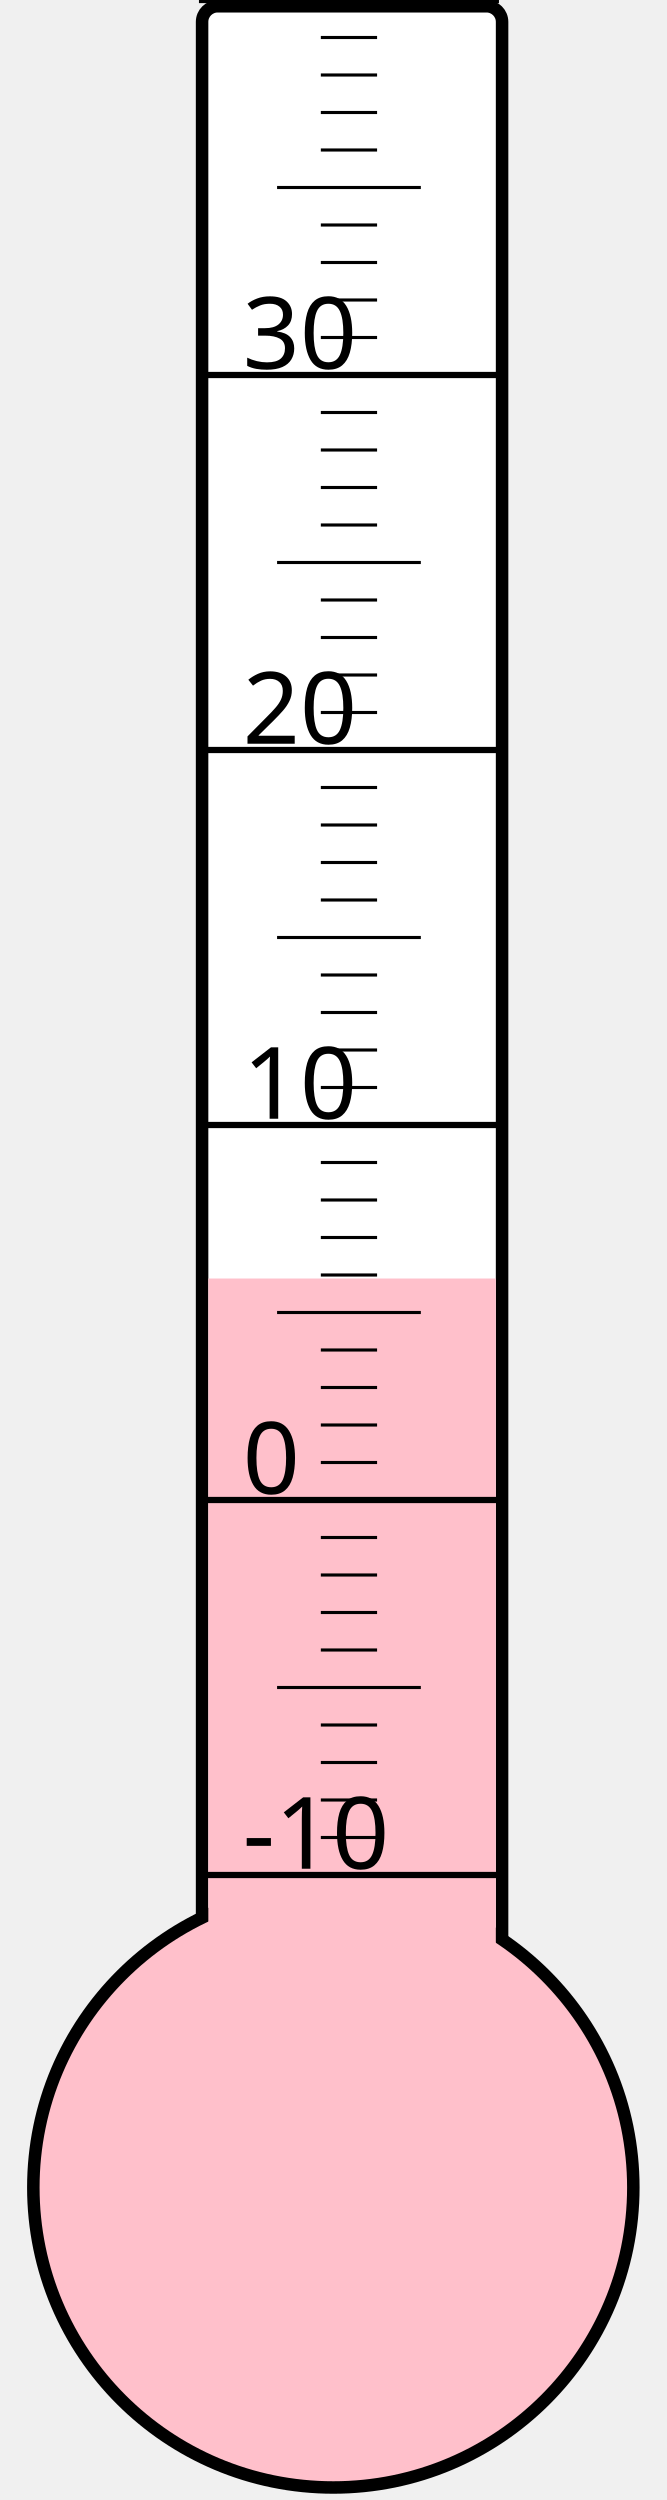
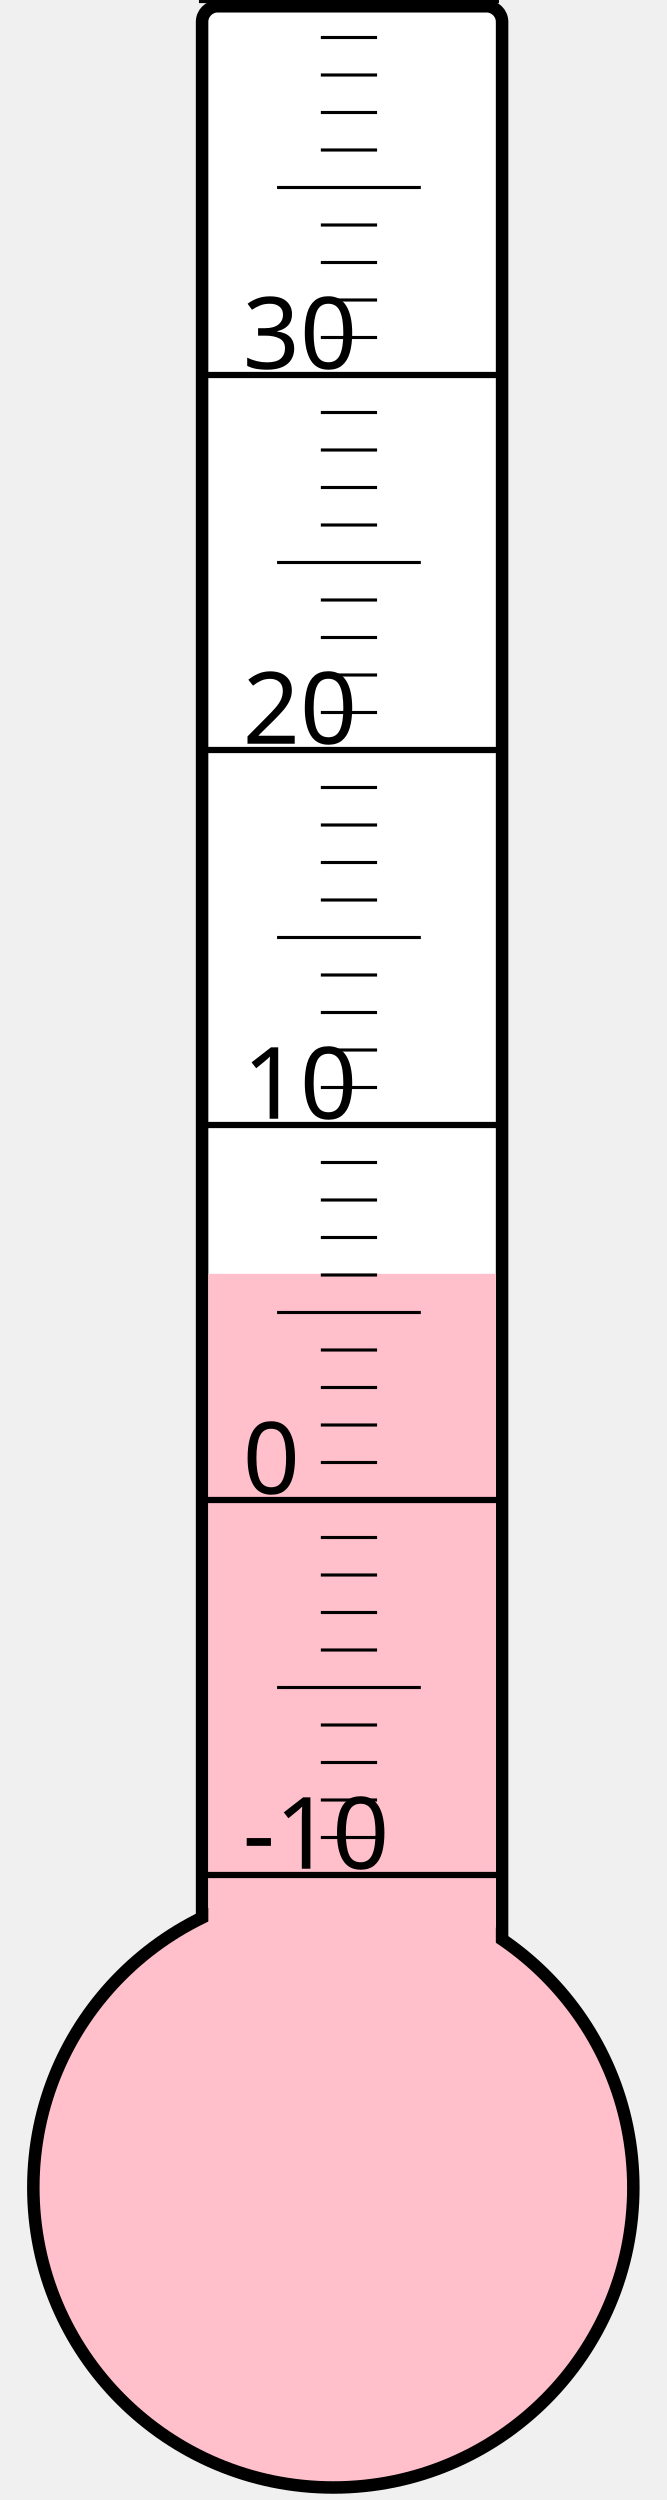
<svg xmlns="http://www.w3.org/2000/svg" width="40px" height="150px" viewBox="0 0 200 800">
  <rect width="200" height="800" x="0" y="0" style="fill: #ffffeb; fill-opacity: 0;" />
  <rect width="96" height="680" x="58" y="2" rx="5" ry="5" style="fill: white; fill-opacity: 1; stroke: black; stroke-width: 4;" />
  <circle cx="100" cy="700" r="96" style="fill: pink; stroke: black; stroke-width: 4;" />
-   <rect width="92" height="290.875" x="60" y="409.125" style="fill: pink; fill-opacity: 1; stroke-width: 0;" />
+   <rect width="92" height="292.375" x="60" y="407.625" style="fill: pink; fill-opacity: 1; stroke-width: 0;" />
  <text x="71" y="598" style="font-family: sans-serif; font-size: 24pt;">-10</text>
  <text x="71" y="478" style="font-family: sans-serif; font-size: 24pt;">0</text>
  <text x="71" y="358" style="font-family: sans-serif; font-size: 24pt;">10</text>
  <text x="71" y="238" style="font-family: sans-serif; font-size: 24pt;">20</text>
  <text x="71" y="118" style="font-family: sans-serif; font-size: 24pt;">30</text>
  <g style="stroke: black;">
    <line x1="57" y1="600" x2="153" y2="600" style="stroke-width: 2;" />
    <line x1="96" y1="588" x2="114" y2="588" style="stroke-width: 1;" />
    <line x1="96" y1="576" x2="114" y2="576" style="stroke-width: 1;" />
    <line x1="96" y1="564" x2="114" y2="564" style="stroke-width: 1;" />
    <line x1="96" y1="552" x2="114" y2="552" style="stroke-width: 1;" />
    <line x1="82" y1="540" x2="128" y2="540" style="stroke-width: 1;" />
    <line x1="96" y1="528" x2="114" y2="528" style="stroke-width: 1;" />
    <line x1="96" y1="516" x2="114" y2="516" style="stroke-width: 1;" />
    <line x1="96" y1="504" x2="114" y2="504" style="stroke-width: 1;" />
    <line x1="96" y1="492" x2="114" y2="492" style="stroke-width: 1;" />
    <line x1="57" y1="480" x2="153" y2="480" style="stroke-width: 2;" />
    <line x1="96" y1="468" x2="114" y2="468" style="stroke-width: 1;" />
    <line x1="96" y1="456" x2="114" y2="456" style="stroke-width: 1;" />
    <line x1="96" y1="444" x2="114" y2="444" style="stroke-width: 1;" />
    <line x1="96" y1="432" x2="114" y2="432" style="stroke-width: 1;" />
    <line x1="82" y1="420" x2="128" y2="420" style="stroke-width: 1;" />
    <line x1="96" y1="408" x2="114" y2="408" style="stroke-width: 1;" />
    <line x1="96" y1="396" x2="114" y2="396" style="stroke-width: 1;" />
    <line x1="96" y1="384" x2="114" y2="384" style="stroke-width: 1;" />
    <line x1="96" y1="372" x2="114" y2="372" style="stroke-width: 1;" />
    <line x1="57" y1="360" x2="153" y2="360" style="stroke-width: 2;" />
    <line x1="96" y1="348" x2="114" y2="348" style="stroke-width: 1;" />
    <line x1="96" y1="336" x2="114" y2="336" style="stroke-width: 1;" />
    <line x1="96" y1="324" x2="114" y2="324" style="stroke-width: 1;" />
    <line x1="96" y1="312" x2="114" y2="312" style="stroke-width: 1;" />
    <line x1="82" y1="300" x2="128" y2="300" style="stroke-width: 1;" />
    <line x1="96" y1="288" x2="114" y2="288" style="stroke-width: 1;" />
    <line x1="96" y1="276" x2="114" y2="276" style="stroke-width: 1;" />
    <line x1="96" y1="264" x2="114" y2="264" style="stroke-width: 1;" />
    <line x1="96" y1="252" x2="114" y2="252" style="stroke-width: 1;" />
    <line x1="57" y1="240" x2="153" y2="240" style="stroke-width: 2;" />
    <line x1="96" y1="228" x2="114" y2="228" style="stroke-width: 1;" />
    <line x1="96" y1="216" x2="114" y2="216" style="stroke-width: 1;" />
    <line x1="96" y1="204" x2="114" y2="204" style="stroke-width: 1;" />
    <line x1="96" y1="192" x2="114" y2="192" style="stroke-width: 1;" />
    <line x1="82" y1="180" x2="128" y2="180" style="stroke-width: 1;" />
    <line x1="96" y1="168" x2="114" y2="168" style="stroke-width: 1;" />
    <line x1="96" y1="156" x2="114" y2="156" style="stroke-width: 1;" />
    <line x1="96" y1="144" x2="114" y2="144" style="stroke-width: 1;" />
    <line x1="96" y1="132" x2="114" y2="132" style="stroke-width: 1;" />
    <line x1="57" y1="120" x2="153" y2="120" style="stroke-width: 2;" />
    <line x1="96" y1="108" x2="114" y2="108" style="stroke-width: 1;" />
    <line x1="96" y1="96" x2="114" y2="96" style="stroke-width: 1;" />
    <line x1="96" y1="84" x2="114" y2="84" style="stroke-width: 1;" />
    <line x1="96" y1="72" x2="114" y2="72" style="stroke-width: 1;" />
    <line x1="82" y1="60" x2="128" y2="60" style="stroke-width: 1;" />
    <line x1="96" y1="48" x2="114" y2="48" style="stroke-width: 1;" />
    <line x1="96" y1="36" x2="114" y2="36" style="stroke-width: 1;" />
    <line x1="96" y1="24" x2="114" y2="24" style="stroke-width: 1;" />
    <line x1="96" y1="12" x2="114" y2="12" style="stroke-width: 1;" />
    <line x1="57" y1="0" x2="153" y2="0" style="stroke-width: 2;" />
  </g>
</svg>
